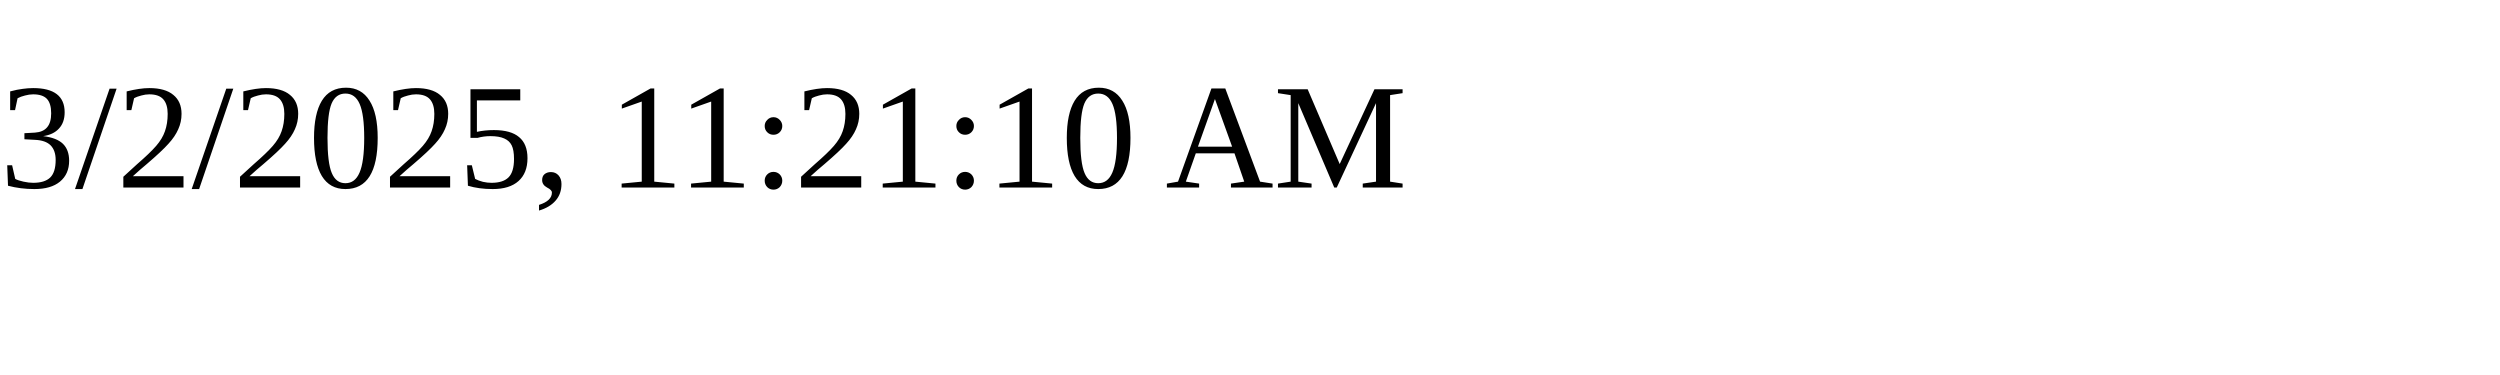
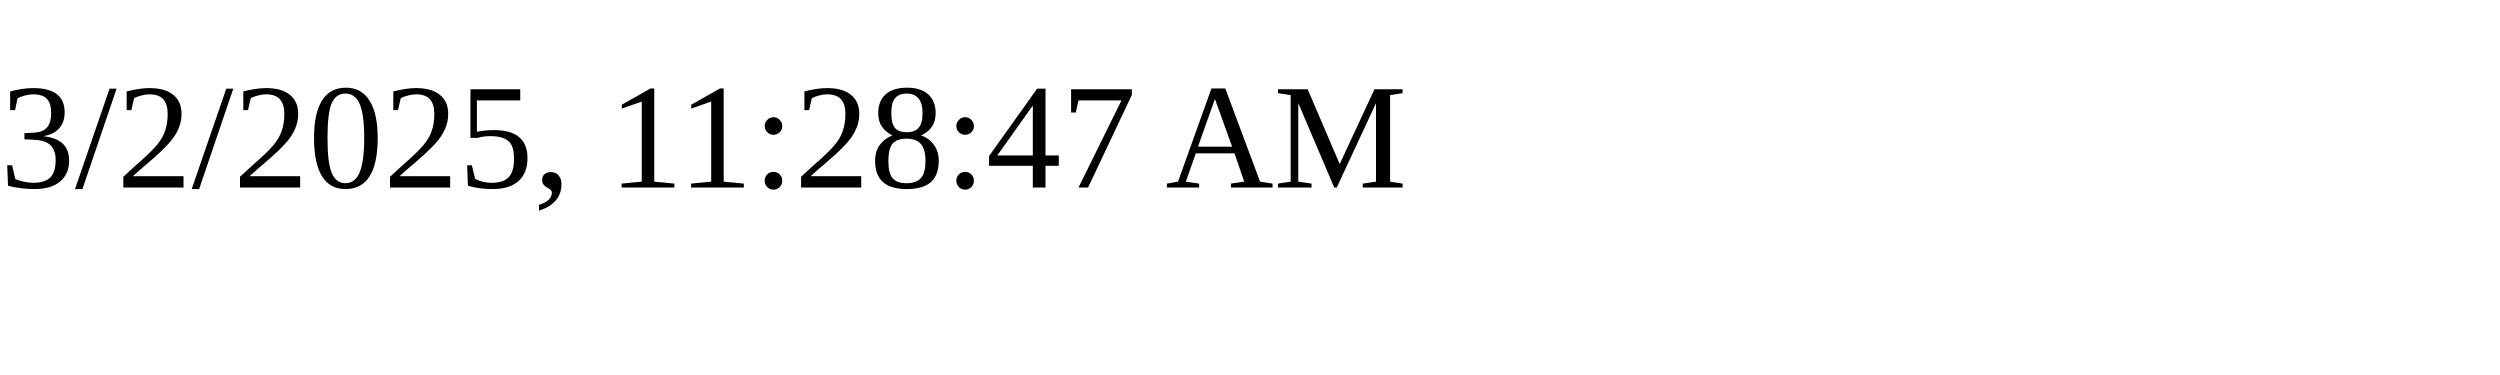
<svg xmlns="http://www.w3.org/2000/svg" height="30" width="200">
-   <text x="0" y="15">3/2/2025, 11:21:10 AM</text>
+   <text x="0" y="15">3/2/2025, 11:28:47 AM</text>
</svg>
